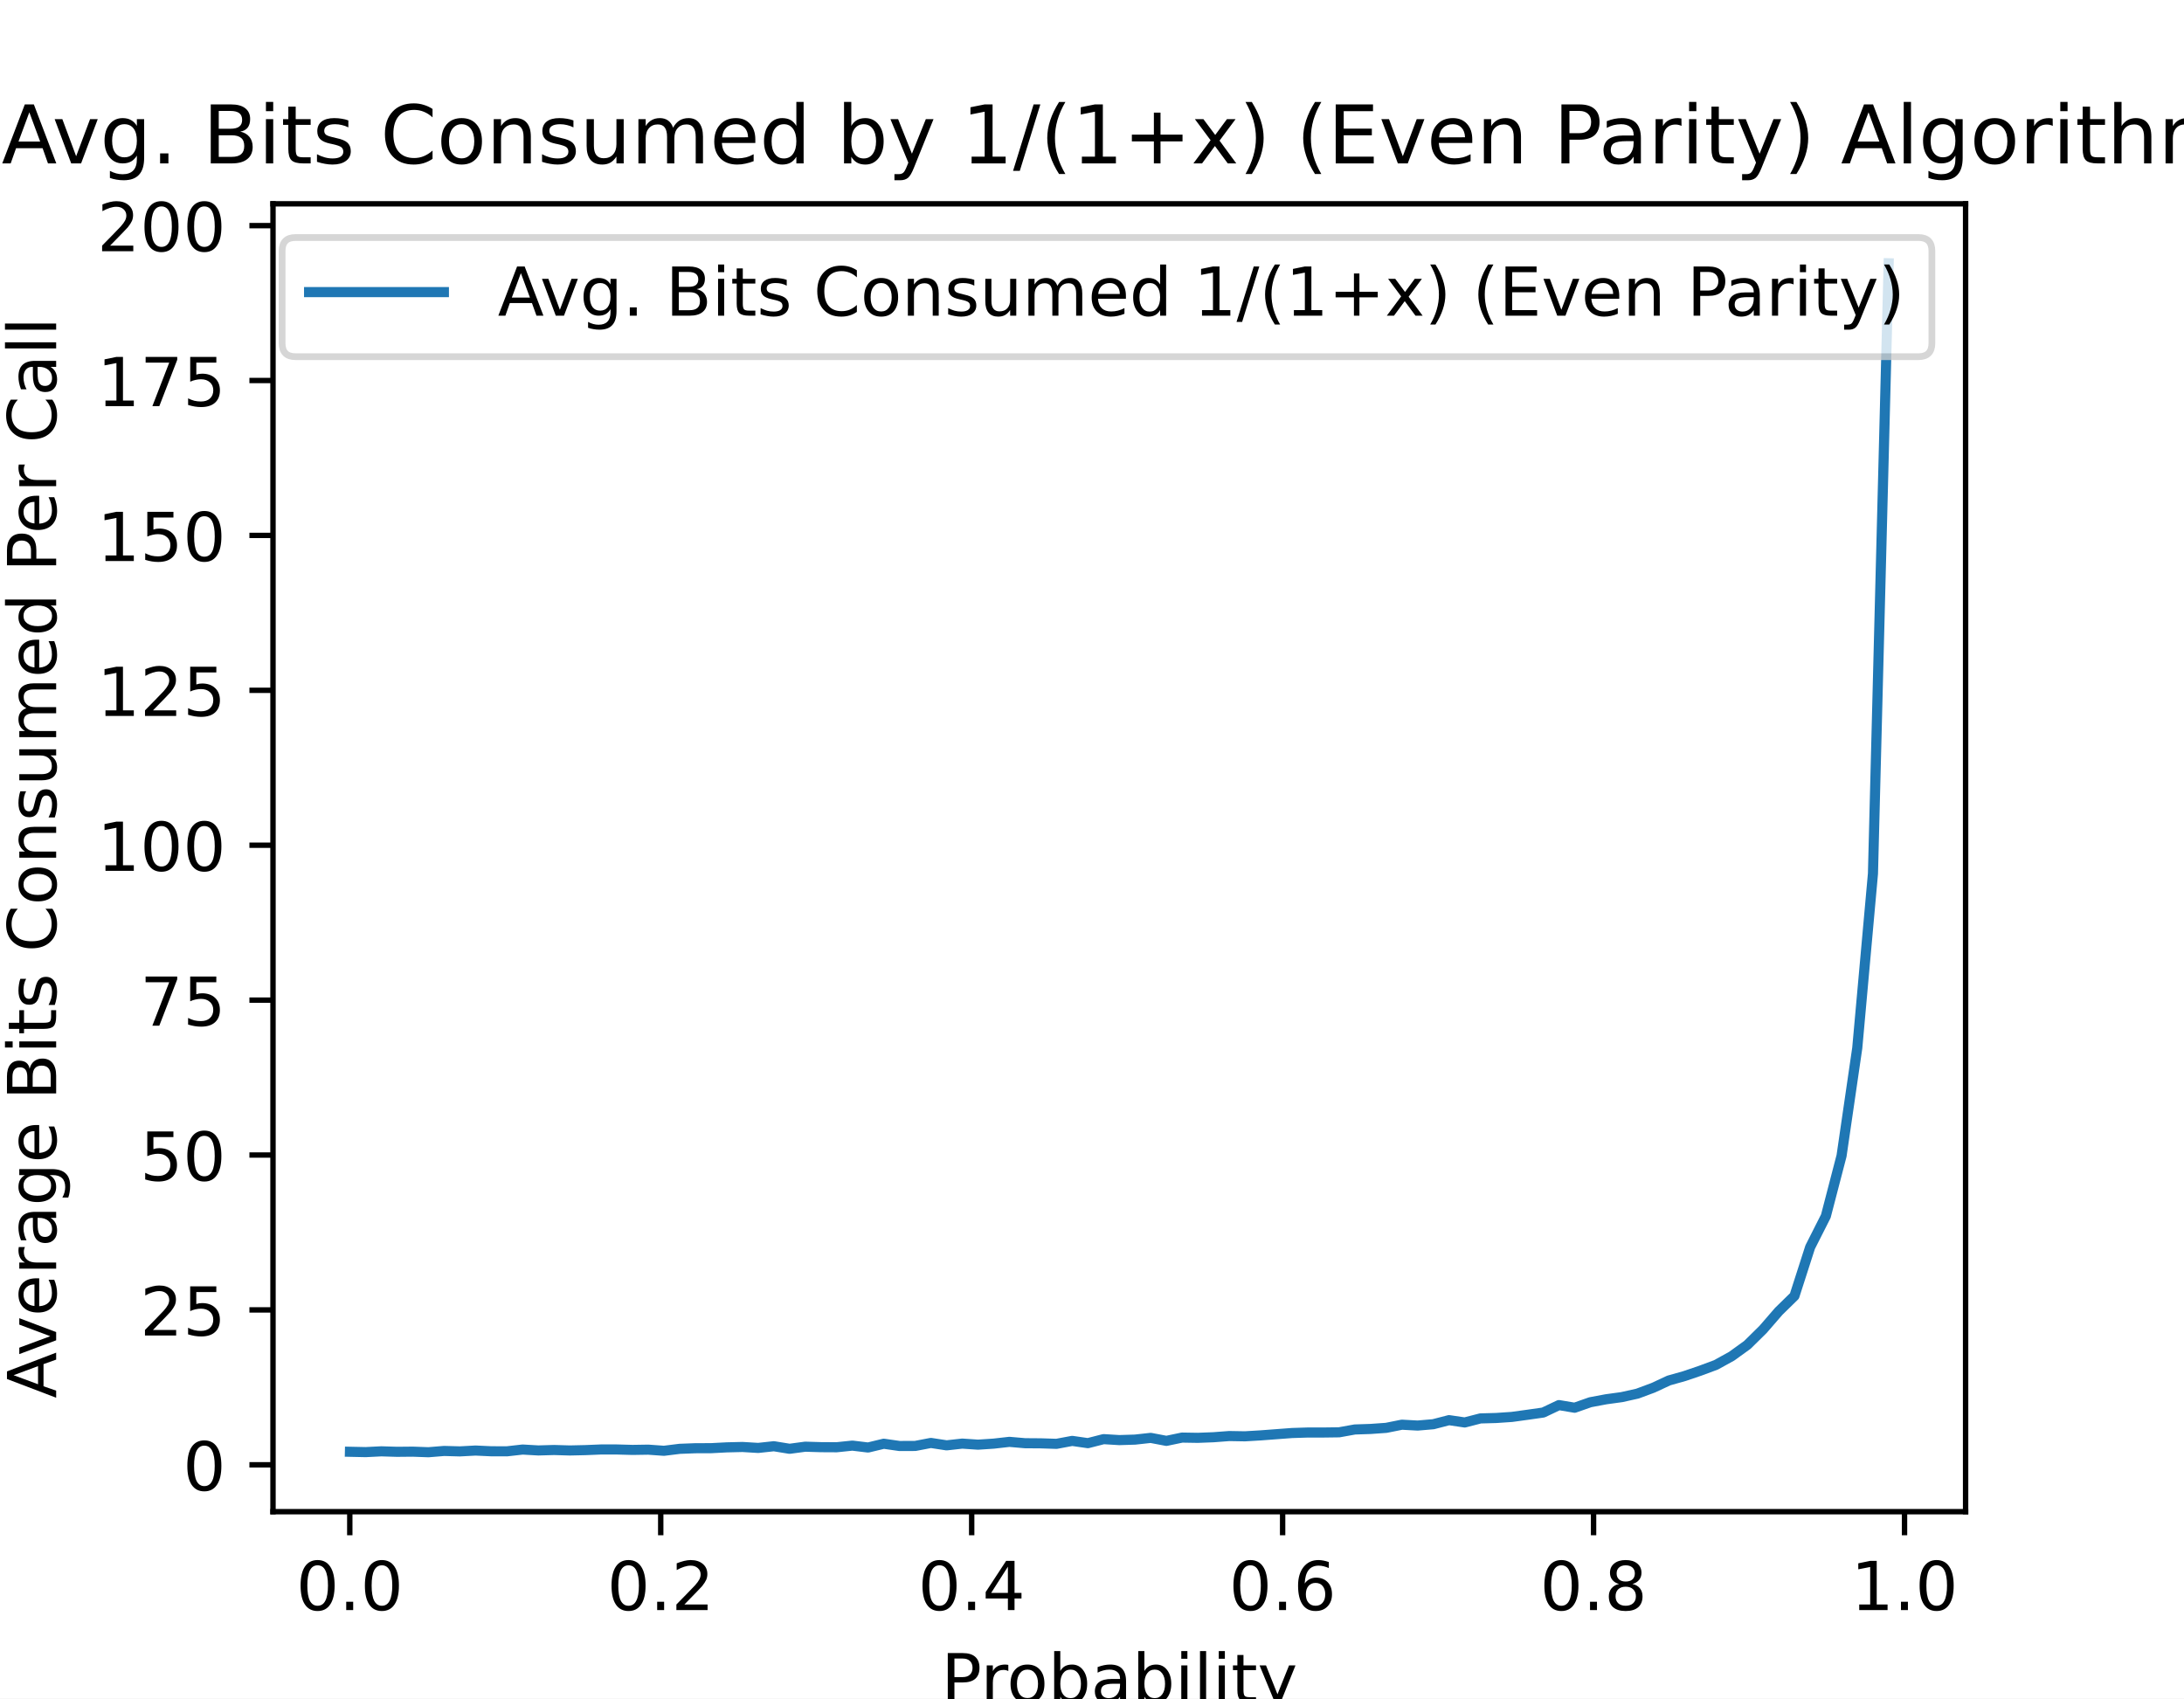
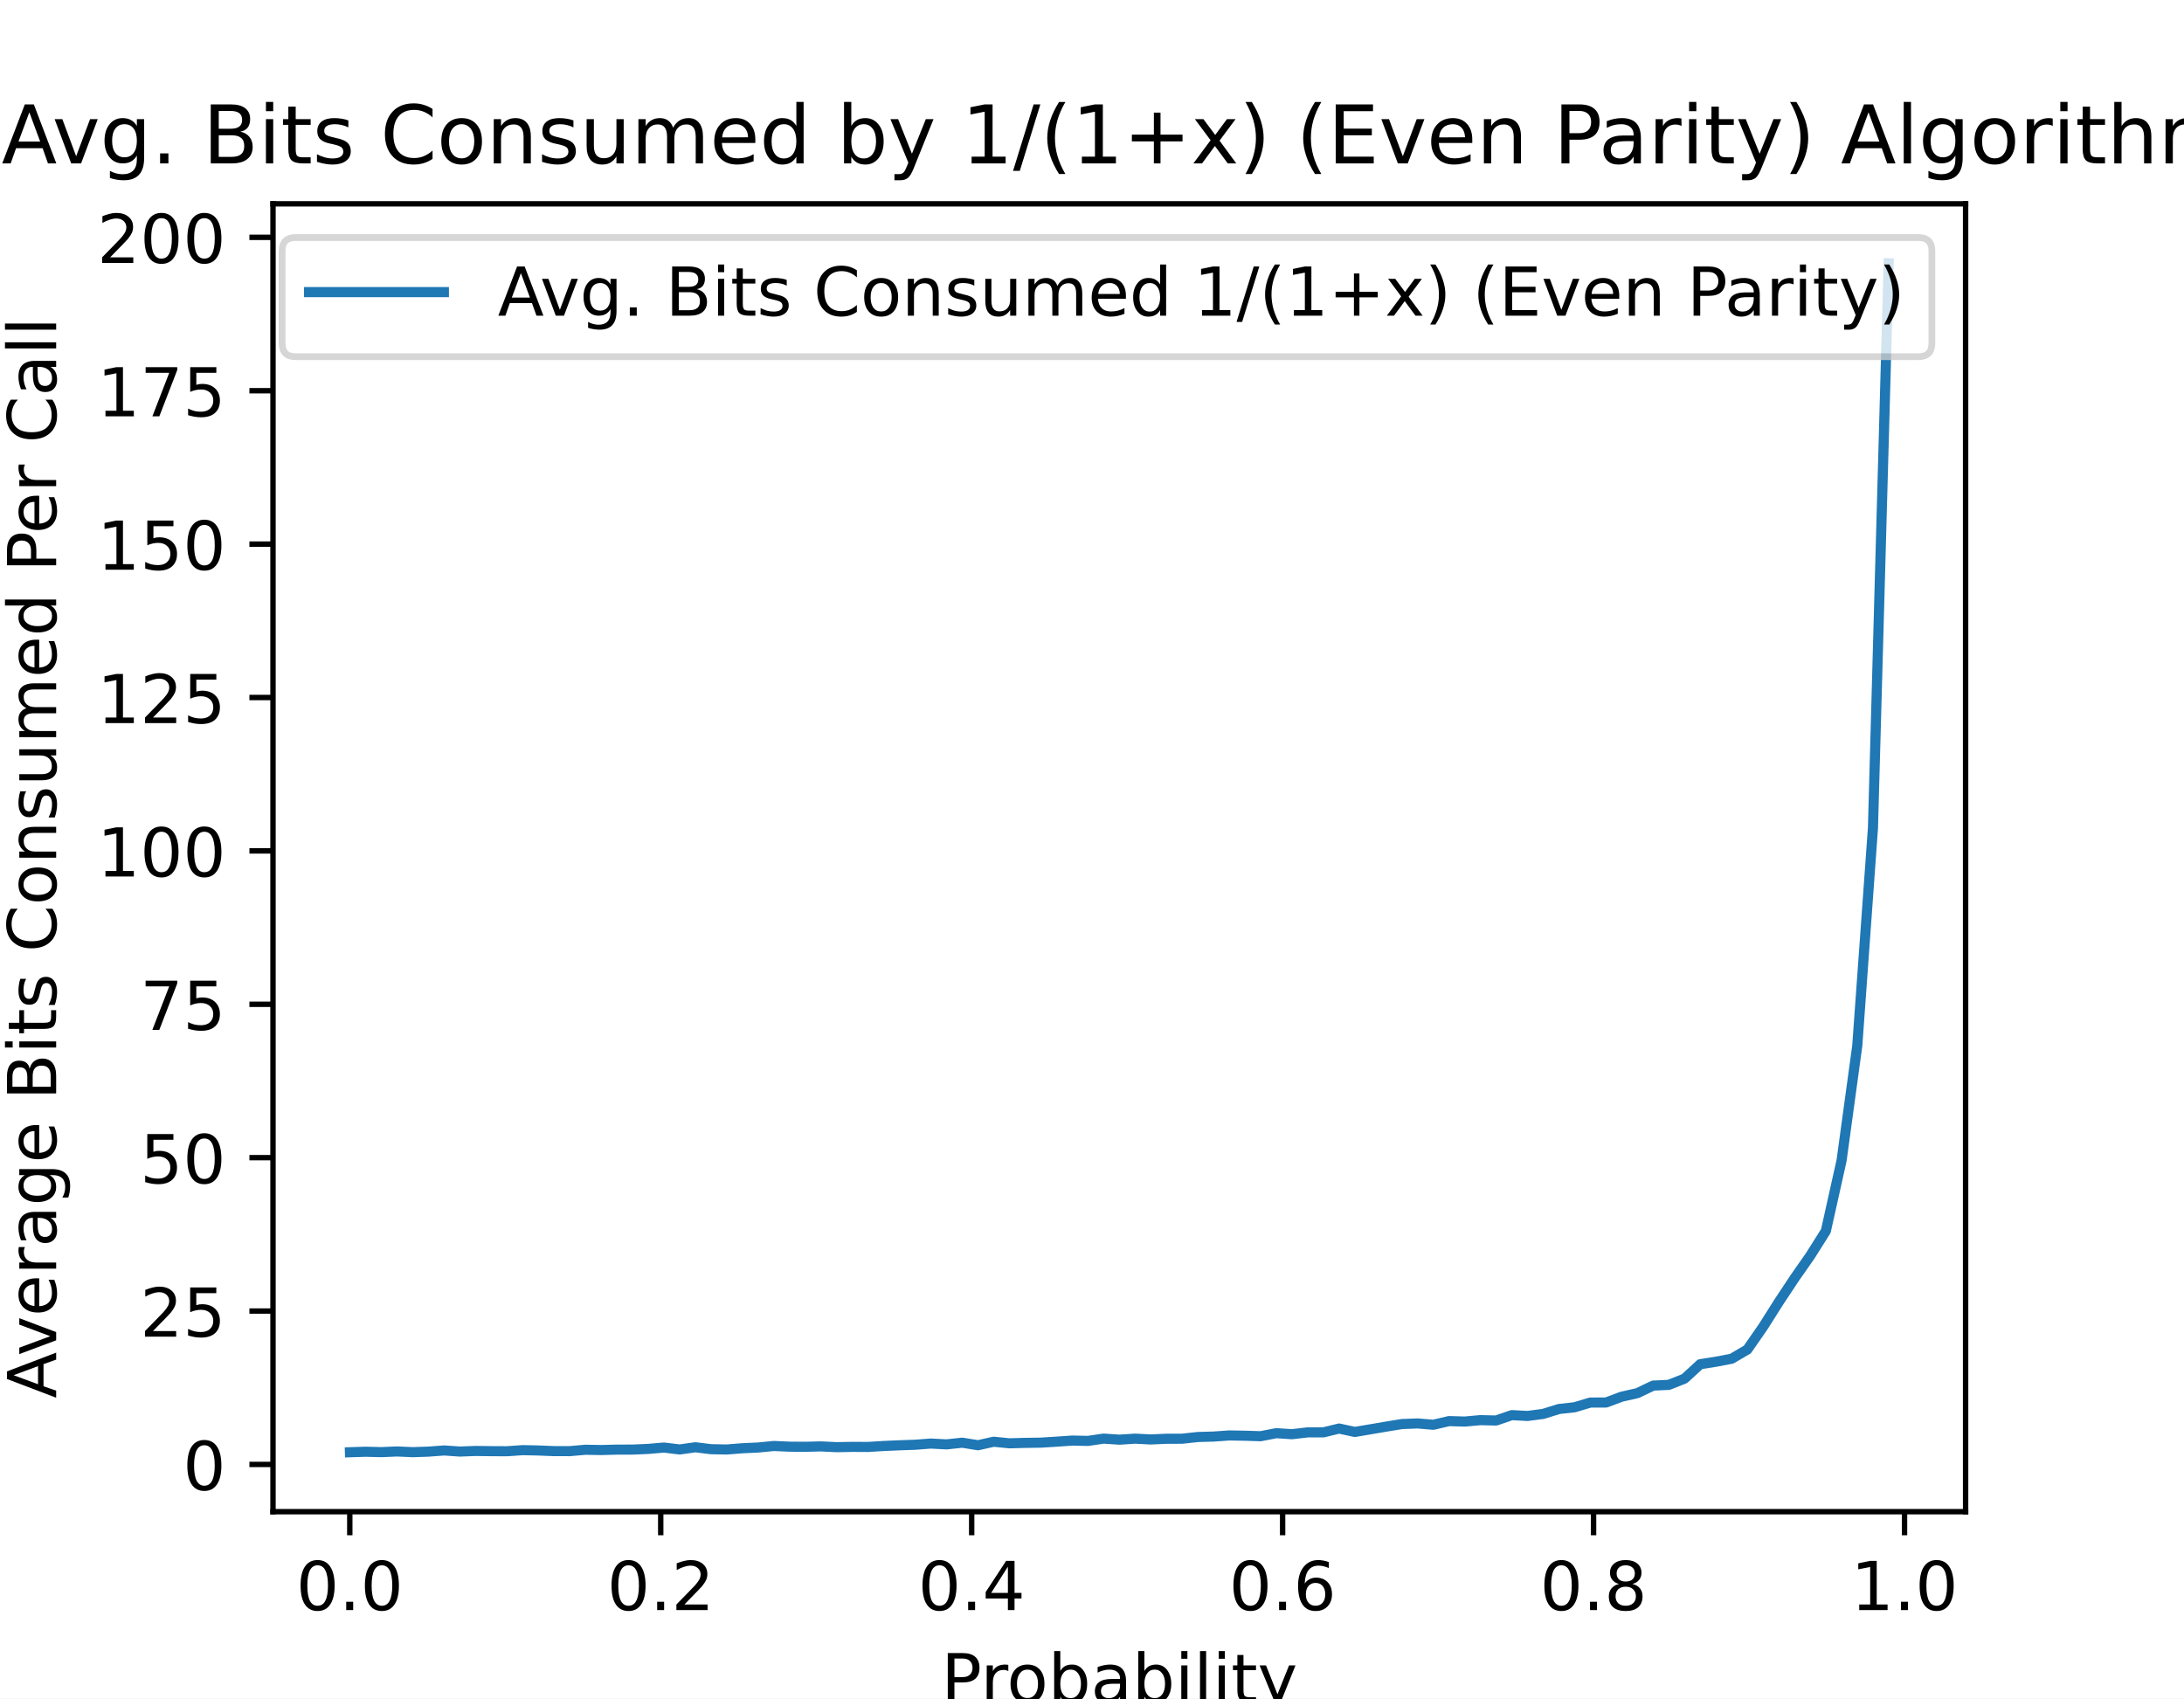
<svg xmlns="http://www.w3.org/2000/svg" xmlns:xlink="http://www.w3.org/1999/xlink" height="252pt" version="1.1" viewBox="0 0 324 252" width="324pt">
  <defs>
    <style type="text/css">
*{stroke-linecap:butt;stroke-linejoin:round;}
  </style>
  </defs>
  <g id="figure_1">
    <g id="patch_1">
      <path d="M 0 252  L 324 252  L 324 0  L 0 0  z " style="fill:#ffffff;" />
    </g>
    <g id="axes_1">
      <g id="patch_2">
        <path d="M 40.5 224.28  L 291.6 224.28  L 291.6 30.24  L 40.5 30.24  z " style="fill:#ffffff;" />
      </g>
      <g id="matplotlib.axis_1">
        <g id="xtick_1">
          <g id="line2d_1">
            <defs>
-               <path d="M 0 0  L 0 3.5  " id="m6d3ce2e040" style="stroke:#000000;stroke-width:0.8;" />
+               <path d="M 0 0  L 0 3.5  " id="m74219378f5" style="stroke:#000000;stroke-width:0.8;" />
            </defs>
            <g>
-               <use style="stroke:#000000;stroke-width:0.8;" x="51.891" xlink:href="#m6d3ce2e040" y="224.28" />
+               <use style="stroke:#000000;stroke-width:0.8;" x="51.891" xlink:href="#m74219378f5" y="224.28" />
            </g>
          </g>
          <g id="text_1">
            <text style="font-family:DejaVu Sans;font-size:10px;font-style:normal;font-weight:normal;text-anchor:middle;" transform="rotate(-0, 51.89057, 238.8784)" x="51.891" y="238.878">0.0</text>
          </g>
        </g>
        <g id="xtick_2">
          <g id="line2d_2">
            <g>
-               <use style="stroke:#000000;stroke-width:0.8;" x="98.02" xlink:href="#m6d3ce2e040" y="224.28" />
+               <use style="stroke:#000000;stroke-width:0.8;" x="98.02" xlink:href="#m74219378f5" y="224.28" />
            </g>
          </g>
          <g id="text_2">
            <text style="font-family:DejaVu Sans;font-size:10px;font-style:normal;font-weight:normal;text-anchor:middle;" transform="rotate(-0, 98.02021, 238.8784)" x="98.02" y="238.878">0.2</text>
          </g>
        </g>
        <g id="xtick_3">
          <g id="line2d_3">
            <g>
-               <use style="stroke:#000000;stroke-width:0.8;" x="144.15" xlink:href="#m6d3ce2e040" y="224.28" />
+               <use style="stroke:#000000;stroke-width:0.8;" x="144.15" xlink:href="#m74219378f5" y="224.28" />
            </g>
          </g>
          <g id="text_3">
            <text style="font-family:DejaVu Sans;font-size:10px;font-style:normal;font-weight:normal;text-anchor:middle;" transform="rotate(-0, 144.1498, 238.8784)" x="144.15" y="238.878">0.4</text>
          </g>
        </g>
        <g id="xtick_4">
          <g id="line2d_4">
            <g>
-               <use style="stroke:#000000;stroke-width:0.8;" x="190.279" xlink:href="#m6d3ce2e040" y="224.28" />
+               <use style="stroke:#000000;stroke-width:0.8;" x="190.279" xlink:href="#m74219378f5" y="224.28" />
            </g>
          </g>
          <g id="text_4">
            <text style="font-family:DejaVu Sans;font-size:10px;font-style:normal;font-weight:normal;text-anchor:middle;" transform="rotate(-0, 190.2795, 238.8784)" x="190.279" y="238.878">0.6</text>
          </g>
        </g>
        <g id="xtick_5">
          <g id="line2d_5">
            <g>
-               <use style="stroke:#000000;stroke-width:0.8;" x="236.409" xlink:href="#m6d3ce2e040" y="224.28" />
+               <use style="stroke:#000000;stroke-width:0.8;" x="236.409" xlink:href="#m74219378f5" y="224.28" />
            </g>
          </g>
          <g id="text_5">
            <text style="font-family:DejaVu Sans;font-size:10px;font-style:normal;font-weight:normal;text-anchor:middle;" transform="rotate(-0, 236.4091, 238.8784)" x="236.409" y="238.878">0.8</text>
          </g>
        </g>
        <g id="xtick_6">
          <g id="line2d_6">
            <g>
-               <use style="stroke:#000000;stroke-width:0.8;" x="282.539" xlink:href="#m6d3ce2e040" y="224.28" />
+               <use style="stroke:#000000;stroke-width:0.8;" x="282.539" xlink:href="#m74219378f5" y="224.28" />
            </g>
          </g>
          <g id="text_6">
            <text style="font-family:DejaVu Sans;font-size:10px;font-style:normal;font-weight:normal;text-anchor:middle;" transform="rotate(-0, 282.5387, 238.8784)" x="282.539" y="238.878">1.0</text>
          </g>
        </g>
        <g id="text_7">
          <text style="font-family:DejaVu Sans;font-size:10px;font-style:normal;font-weight:normal;text-anchor:middle;" transform="rotate(-0, 166.05, 252.5566)" x="166.05" y="252.557">Probability</text>
        </g>
      </g>
      <g id="matplotlib.axis_2">
        <g id="ytick_1">
          <g id="line2d_7">
            <defs>
-               <path d="M 0 0  L -3.5 0  " id="m0a727c0644" style="stroke:#000000;stroke-width:0.8;" />
+               <path d="M 0 0  L -3.5 0  " id="m45cc7cdd48" style="stroke:#000000;stroke-width:0.8;" />
            </defs>
            <g>
-               <use style="stroke:#000000;stroke-width:0.8;" x="40.5" xlink:href="#m0a727c0644" y="217.328" />
+               <use style="stroke:#000000;stroke-width:0.8;" x="40.5" xlink:href="#m45cc7cdd48" y="217.27" />
            </g>
          </g>
          <g id="text_8">
-             <text style="font-family:DejaVu Sans;font-size:10px;font-style:normal;font-weight:normal;text-anchor:end;" transform="rotate(-0, 33.5, 221.1272)" x="33.5" y="221.127">0</text>
+             <text style="font-family:DejaVu Sans;font-size:10px;font-style:normal;font-weight:normal;text-anchor:end;" transform="rotate(-0, 33.5, 221.0688)" x="33.5" y="221.069">0</text>
          </g>
        </g>
        <g id="ytick_2">
          <g id="line2d_8">
            <g>
-               <use style="stroke:#000000;stroke-width:0.8;" x="40.5" xlink:href="#m0a727c0644" y="194.346" />
+               <use style="stroke:#000000;stroke-width:0.8;" x="40.5" xlink:href="#m45cc7cdd48" y="194.513" />
            </g>
          </g>
          <g id="text_9">
-             <text style="font-family:DejaVu Sans;font-size:10px;font-style:normal;font-weight:normal;text-anchor:end;" transform="rotate(-0, 33.5, 198.1453)" x="33.5" y="198.145">25</text>
+             <text style="font-family:DejaVu Sans;font-size:10px;font-style:normal;font-weight:normal;text-anchor:end;" transform="rotate(-0, 33.5, 198.312)" x="33.5" y="198.312">25</text>
          </g>
        </g>
        <g id="ytick_3">
          <g id="line2d_9">
            <g>
-               <use style="stroke:#000000;stroke-width:0.8;" x="40.5" xlink:href="#m0a727c0644" y="171.364" />
+               <use style="stroke:#000000;stroke-width:0.8;" x="40.5" xlink:href="#m45cc7cdd48" y="171.756" />
            </g>
          </g>
          <g id="text_10">
-             <text style="font-family:DejaVu Sans;font-size:10px;font-style:normal;font-weight:normal;text-anchor:end;" transform="rotate(-0, 33.5, 175.1634)" x="33.5" y="175.163">50</text>
+             <text style="font-family:DejaVu Sans;font-size:10px;font-style:normal;font-weight:normal;text-anchor:end;" transform="rotate(-0, 33.5, 175.5552)" x="33.5" y="175.555">50</text>
          </g>
        </g>
        <g id="ytick_4">
          <g id="line2d_10">
            <g>
-               <use style="stroke:#000000;stroke-width:0.8;" x="40.5" xlink:href="#m0a727c0644" y="148.382" />
+               <use style="stroke:#000000;stroke-width:0.8;" x="40.5" xlink:href="#m45cc7cdd48" y="148.999" />
            </g>
          </g>
          <g id="text_11">
-             <text style="font-family:DejaVu Sans;font-size:10px;font-style:normal;font-weight:normal;text-anchor:end;" transform="rotate(-0, 33.5, 152.1814)" x="33.5" y="152.181">75</text>
+             <text style="font-family:DejaVu Sans;font-size:10px;font-style:normal;font-weight:normal;text-anchor:end;" transform="rotate(-0, 33.5, 152.7984)" x="33.5" y="152.798">75</text>
          </g>
        </g>
        <g id="ytick_5">
          <g id="line2d_11">
            <g>
-               <use style="stroke:#000000;stroke-width:0.8;" x="40.5" xlink:href="#m0a727c0644" y="125.4" />
+               <use style="stroke:#000000;stroke-width:0.8;" x="40.5" xlink:href="#m45cc7cdd48" y="126.242" />
            </g>
          </g>
          <g id="text_12">
-             <text style="font-family:DejaVu Sans;font-size:10px;font-style:normal;font-weight:normal;text-anchor:end;" transform="rotate(-0, 33.5, 129.1995)" x="33.5" y="129.2">100</text>
+             <text style="font-family:DejaVu Sans;font-size:10px;font-style:normal;font-weight:normal;text-anchor:end;" transform="rotate(-0, 33.5, 130.0415)" x="33.5" y="130.042">100</text>
          </g>
        </g>
        <g id="ytick_6">
          <g id="line2d_12">
            <g>
-               <use style="stroke:#000000;stroke-width:0.8;" x="40.5" xlink:href="#m0a727c0644" y="102.418" />
+               <use style="stroke:#000000;stroke-width:0.8;" x="40.5" xlink:href="#m45cc7cdd48" y="103.485" />
            </g>
          </g>
          <g id="text_13">
-             <text style="font-family:DejaVu Sans;font-size:10px;font-style:normal;font-weight:normal;text-anchor:end;" transform="rotate(-0, 33.5, 106.2176)" x="33.5" y="106.218">125</text>
+             <text style="font-family:DejaVu Sans;font-size:10px;font-style:normal;font-weight:normal;text-anchor:end;" transform="rotate(-0, 33.5, 107.2847)" x="33.5" y="107.285">125</text>
          </g>
        </g>
        <g id="ytick_7">
          <g id="line2d_13">
            <g>
-               <use style="stroke:#000000;stroke-width:0.8;" x="40.5" xlink:href="#m0a727c0644" y="79.436" />
+               <use style="stroke:#000000;stroke-width:0.8;" x="40.5" xlink:href="#m45cc7cdd48" y="80.729" />
            </g>
          </g>
          <g id="text_14">
-             <text style="font-family:DejaVu Sans;font-size:10px;font-style:normal;font-weight:normal;text-anchor:end;" transform="rotate(-0, 33.5, 83.23569)" x="33.5" y="83.236">150</text>
+             <text style="font-family:DejaVu Sans;font-size:10px;font-style:normal;font-weight:normal;text-anchor:end;" transform="rotate(-0, 33.5, 84.52788)" x="33.5" y="84.528">150</text>
          </g>
        </g>
        <g id="ytick_8">
          <g id="line2d_14">
            <g>
-               <use style="stroke:#000000;stroke-width:0.8;" x="40.5" xlink:href="#m0a727c0644" y="56.455" />
+               <use style="stroke:#000000;stroke-width:0.8;" x="40.5" xlink:href="#m45cc7cdd48" y="57.972" />
            </g>
          </g>
          <g id="text_15">
-             <text style="font-family:DejaVu Sans;font-size:10px;font-style:normal;font-weight:normal;text-anchor:end;" transform="rotate(-0, 33.5, 60.25377)" x="33.5" y="60.254">175</text>
+             <text style="font-family:DejaVu Sans;font-size:10px;font-style:normal;font-weight:normal;text-anchor:end;" transform="rotate(-0, 33.5, 61.77105)" x="33.5" y="61.771">175</text>
          </g>
        </g>
        <g id="ytick_9">
          <g id="line2d_15">
            <g>
-               <use style="stroke:#000000;stroke-width:0.8;" x="40.5" xlink:href="#m0a727c0644" y="33.473" />
+               <use style="stroke:#000000;stroke-width:0.8;" x="40.5" xlink:href="#m45cc7cdd48" y="35.215" />
            </g>
          </g>
          <g id="text_16">
-             <text style="font-family:DejaVu Sans;font-size:10px;font-style:normal;font-weight:normal;text-anchor:end;" transform="rotate(-0, 33.5, 37.27186)" x="33.5" y="37.272">200</text>
+             <text style="font-family:DejaVu Sans;font-size:10px;font-style:normal;font-weight:normal;text-anchor:end;" transform="rotate(-0, 33.5, 39.01423)" x="33.5" y="39.014">200</text>
          </g>
        </g>
        <g id="text_17">
          <text style="font-family:DejaVu Sans;font-size:10px;font-style:normal;font-weight:normal;text-anchor:middle;" transform="rotate(-90, 8.332812, 127.26)" x="8.333" y="127.26">Average Bits Consumed Per Call</text>
        </g>
      </g>
      <g id="line2d_16">
-         <path clip-path="url(#pabea307f8f)" d="M 51.914 215.392  L 54.243 215.443  L 56.572 215.326  L 58.902 215.397  L 61.231 215.375  L 63.56 215.46  L 65.89 215.269  L 68.219 215.335  L 70.548 215.21  L 72.877 215.318  L 75.207 215.324  L 77.536 215.061  L 79.865 215.195  L 82.195 215.129  L 84.524 215.199  L 86.853 215.146  L 89.183 215.05  L 91.512 215.052  L 93.841 215.116  L 96.171 215.079  L 98.5 215.247  L 100.829 214.956  L 103.159 214.866  L 105.488 214.859  L 107.817 214.737  L 110.146 214.68  L 112.476 214.822  L 114.805 214.57  L 117.134 214.949  L 119.464 214.638  L 121.793 214.708  L 124.122 214.721  L 126.452 214.478  L 128.781 214.761  L 131.11 214.199  L 133.44 214.535  L 135.769 214.528  L 138.098 214.081  L 140.428 214.438  L 142.757 214.18  L 145.086 214.338  L 147.415 214.184  L 149.745 213.921  L 152.074 214.123  L 154.403 214.14  L 156.733 214.215  L 159.062 213.778  L 161.391 214.114  L 163.721 213.517  L 166.05 213.66  L 168.379 213.588  L 170.709 213.331  L 173.038 213.774  L 175.367 213.287  L 177.697 213.325  L 180.026 213.235  L 182.355 213.059  L 184.685 213.099  L 187.014 212.96  L 189.343 212.785  L 191.672 212.61  L 194.002 212.535  L 196.331 212.535  L 198.66 212.504  L 200.99 212.084  L 203.319 212.007  L 205.648 211.842  L 207.978 211.375  L 210.307 211.503  L 212.636 211.303  L 214.966 210.7  L 217.295 211.044  L 219.624 210.444  L 221.954 210.38  L 224.283 210.222  L 226.612 209.902  L 228.941 209.571  L 231.271 208.466  L 233.6 208.858  L 235.929 208.041  L 238.259 207.604  L 240.588 207.284  L 242.917 206.764  L 245.247 205.898  L 247.576 204.815  L 249.905 204.158  L 252.235 203.366  L 254.564 202.5  L 256.893 201.215  L 259.223 199.534  L 261.552 197.24  L 263.881 194.552  L 266.21 192.272  L 268.54 185.032  L 270.869 180.425  L 273.198 171.476  L 275.528 155.485  L 277.857 129.618  L 280.186 39.06  " style="fill:none;stroke:#1f77b4;stroke-linecap:square;stroke-width:1.5;" />
+         <path clip-path="url(#p6288c41e58)" d="M 51.914 215.46  L 54.243 215.387  L 56.572 215.445  L 58.902 215.345  L 61.231 215.451  L 63.56 215.371  L 65.89 215.196  L 68.219 215.36  L 70.548 215.271  L 72.877 215.302  L 75.207 215.313  L 77.536 215.151  L 79.865 215.2  L 82.195 215.296  L 84.524 215.298  L 86.853 215.092  L 89.183 215.134  L 91.512 215.072  L 93.841 215.067  L 96.171 214.967  L 98.5 214.766  L 100.829 215.05  L 103.159 214.723  L 105.488 215.01  L 107.817 215.054  L 110.146 214.868  L 112.476 214.761  L 114.805 214.532  L 117.134 214.637  L 119.464 214.655  L 121.793 214.595  L 124.122 214.71  L 126.452 214.664  L 128.781 214.677  L 131.11 214.532  L 133.44 214.431  L 135.769 214.349  L 138.098 214.171  L 140.428 214.295  L 142.757 214.045  L 145.086 214.422  L 147.415 213.902  L 149.745 214.136  L 152.074 214.073  L 154.403 214.038  L 156.733 213.893  L 159.062 213.729  L 161.391 213.781  L 163.721 213.439  L 166.05 213.596  L 168.379 213.445  L 170.709 213.565  L 173.038 213.461  L 175.367 213.456  L 177.697 213.201  L 180.026 213.135  L 182.355 212.971  L 184.685 213.011  L 187.014 213.084  L 189.343 212.633  L 191.672 212.786  L 194.002 212.514  L 196.331 212.511  L 198.66 211.946  L 200.99 212.449  L 203.319 212.057  L 205.648 211.659  L 207.978 211.278  L 210.307 211.189  L 212.636 211.386  L 214.966 210.841  L 217.295 210.909  L 219.624 210.699  L 221.954 210.754  L 224.283 209.955  L 226.612 210.078  L 228.941 209.774  L 231.271 209.046  L 233.6 208.788  L 235.929 208.09  L 238.259 208.085  L 240.588 207.215  L 242.917 206.692  L 245.247 205.574  L 247.576 205.463  L 249.905 204.539  L 252.235 202.398  L 254.564 202.032  L 256.893 201.587  L 259.223 200.222  L 261.552 196.863  L 263.881 193.187  L 266.21 189.665  L 268.54 186.331  L 270.869 182.632  L 273.198 172.189  L 275.528 155.169  L 277.857 122.84  L 280.186 39.06  " style="fill:none;stroke:#1f77b4;stroke-linecap:square;stroke-width:1.5;" />
      </g>
      <g id="patch_3">
        <path d="M 40.5 224.28  L 40.5 30.24  " style="fill:none;stroke:#000000;stroke-linecap:square;stroke-linejoin:miter;stroke-width:0.8;" />
      </g>
      <g id="patch_4">
        <path d="M 291.6 224.28  L 291.6 30.24  " style="fill:none;stroke:#000000;stroke-linecap:square;stroke-linejoin:miter;stroke-width:0.8;" />
      </g>
      <g id="patch_5">
        <path d="M 40.5 224.28  L 291.6 224.28  " style="fill:none;stroke:#000000;stroke-linecap:square;stroke-linejoin:miter;stroke-width:0.8;" />
      </g>
      <g id="patch_6">
        <path d="M 40.5 30.24  L 291.6 30.24  " style="fill:none;stroke:#000000;stroke-linecap:square;stroke-linejoin:miter;stroke-width:0.8;" />
      </g>
      <g id="text_18">
        <text style="font-family:DejaVu Sans;font-size:12px;font-style:normal;font-weight:normal;text-anchor:middle;" transform="rotate(-0, 166.05, 24.24)" x="166.05" y="24.24">Avg. Bits Consumed by 1/(1+x) (Even Parity) Algorithm</text>
      </g>
      <g id="legend_1">
        <g id="patch_7">
          <path d="M 43.852 52.918  L 284.6 52.918  Q 286.6 52.918 286.6 50.918  L 286.6 37.24  Q 286.6 35.24 284.6 35.24  L 43.852 35.24  Q 41.852 35.24 41.852 37.24  L 41.852 50.918  Q 41.852 52.918 43.852 52.918  z " style="fill:#ffffff;opacity:0.8;stroke:#cccccc;stroke-linejoin:miter;" />
        </g>
        <g id="line2d_17">
          <path d="M 45.852 43.338  L 65.852 43.338  " style="fill:none;stroke:#1f77b4;stroke-linecap:square;stroke-width:1.5;" />
        </g>
        <g id="line2d_18" />
        <g id="text_19">
          <text style="font-family:DejaVu Sans;font-size:10px;font-style:normal;font-weight:normal;text-anchor:start;" transform="rotate(-0, 73.85156, 46.83844)" x="73.852" y="46.838">Avg. Bits Consumed 1/(1+x) (Even Parity)</text>
        </g>
      </g>
    </g>
  </g>
  <defs>
-     <clipPath id="pabea307f8f">
+     <clipPath id="p6288c41e58">
      <rect height="194.04" width="251.1" x="40.5" y="30.24" />
    </clipPath>
  </defs>
</svg>
